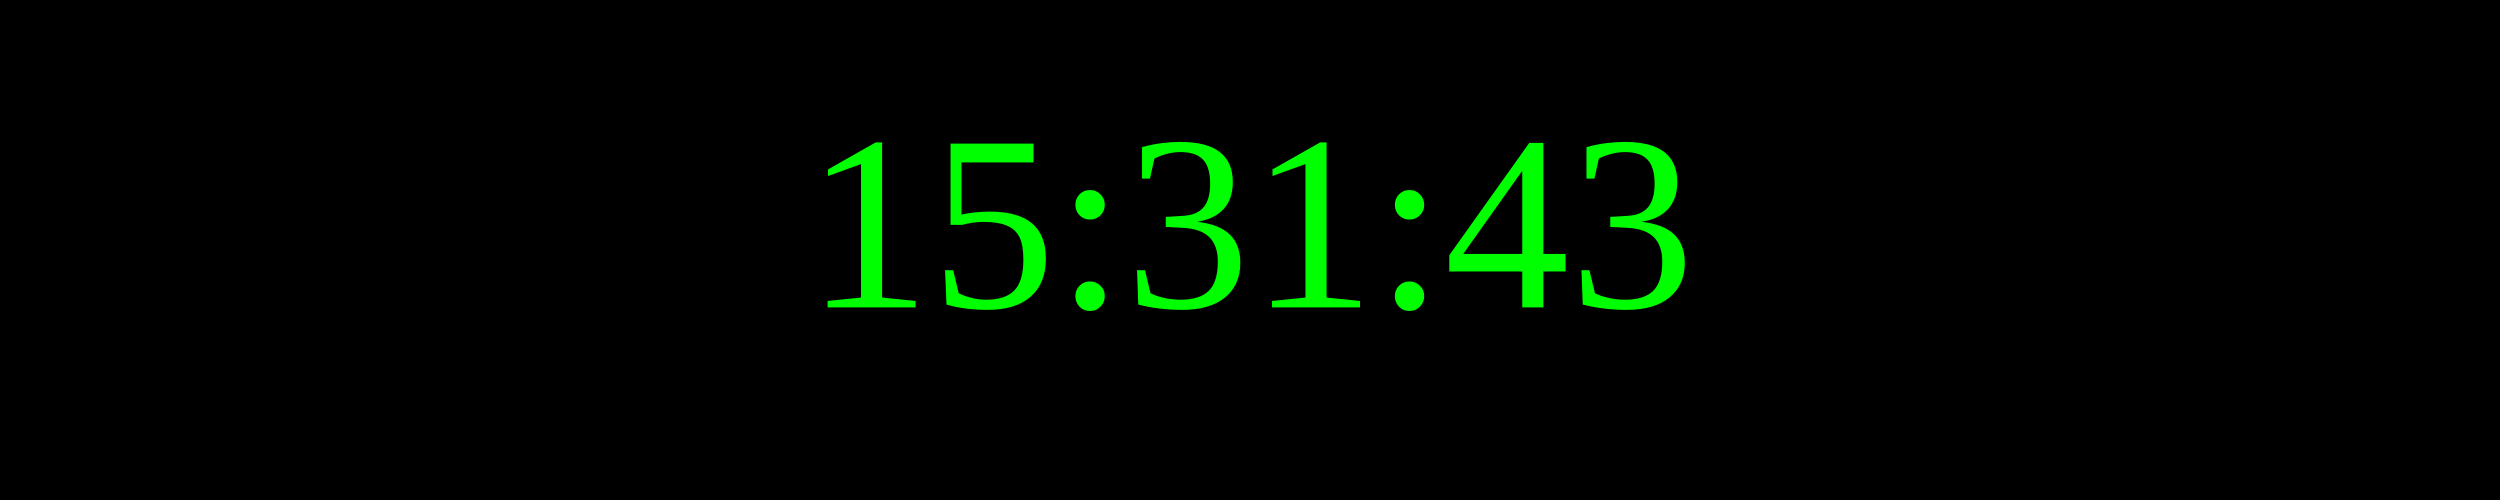
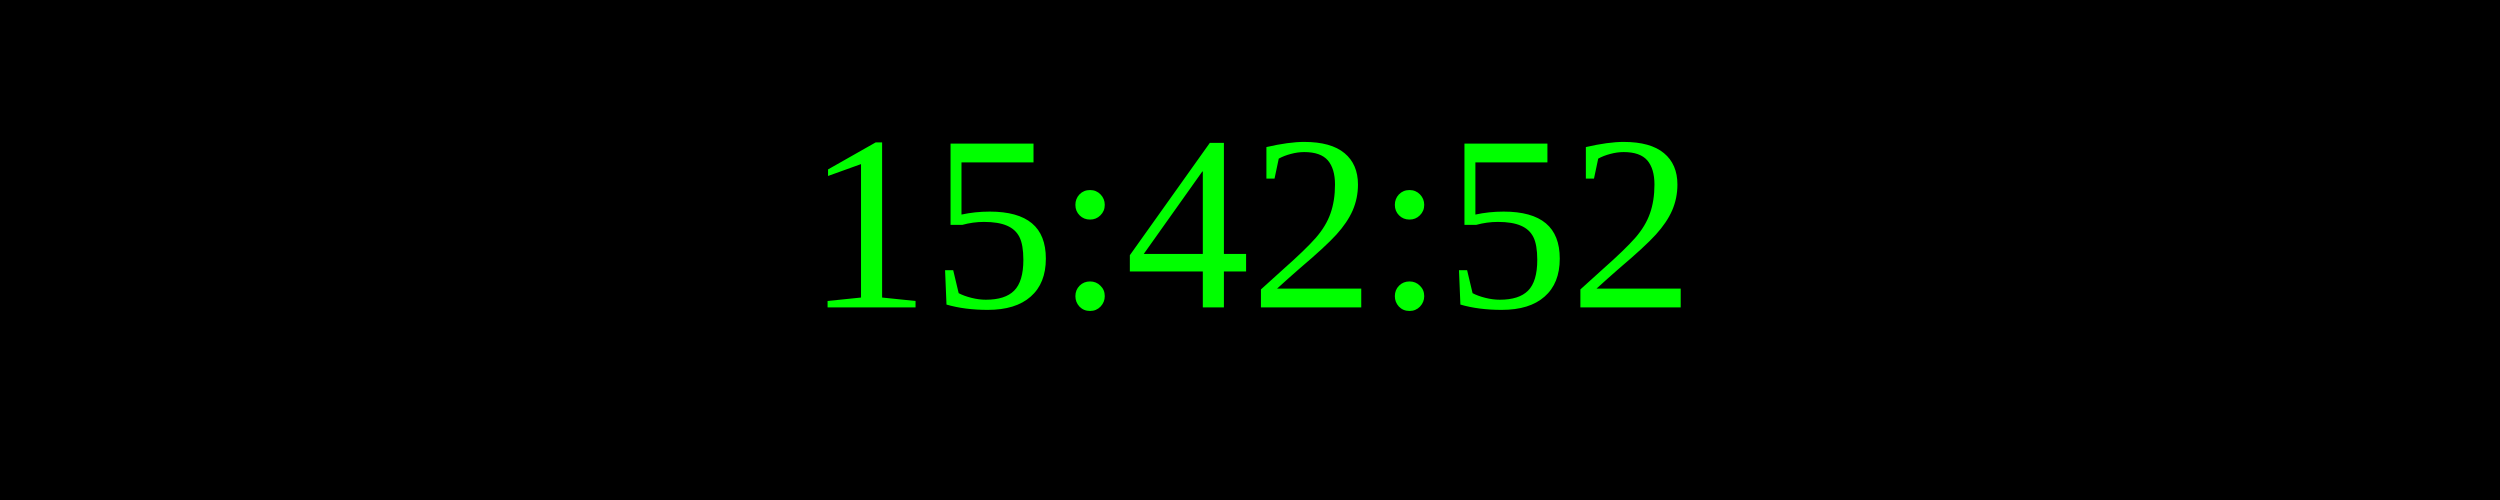
<svg xmlns="http://www.w3.org/2000/svg" width="250" height="50">
  <rect width="100%" height="100%" fill="black" />
  <text x="50%" y="50%" font-size="25" fill="lime" text-anchor="middle" dominant-baseline="middle">
- 15:31:43
+ 15:42:52
</text>
</svg>
